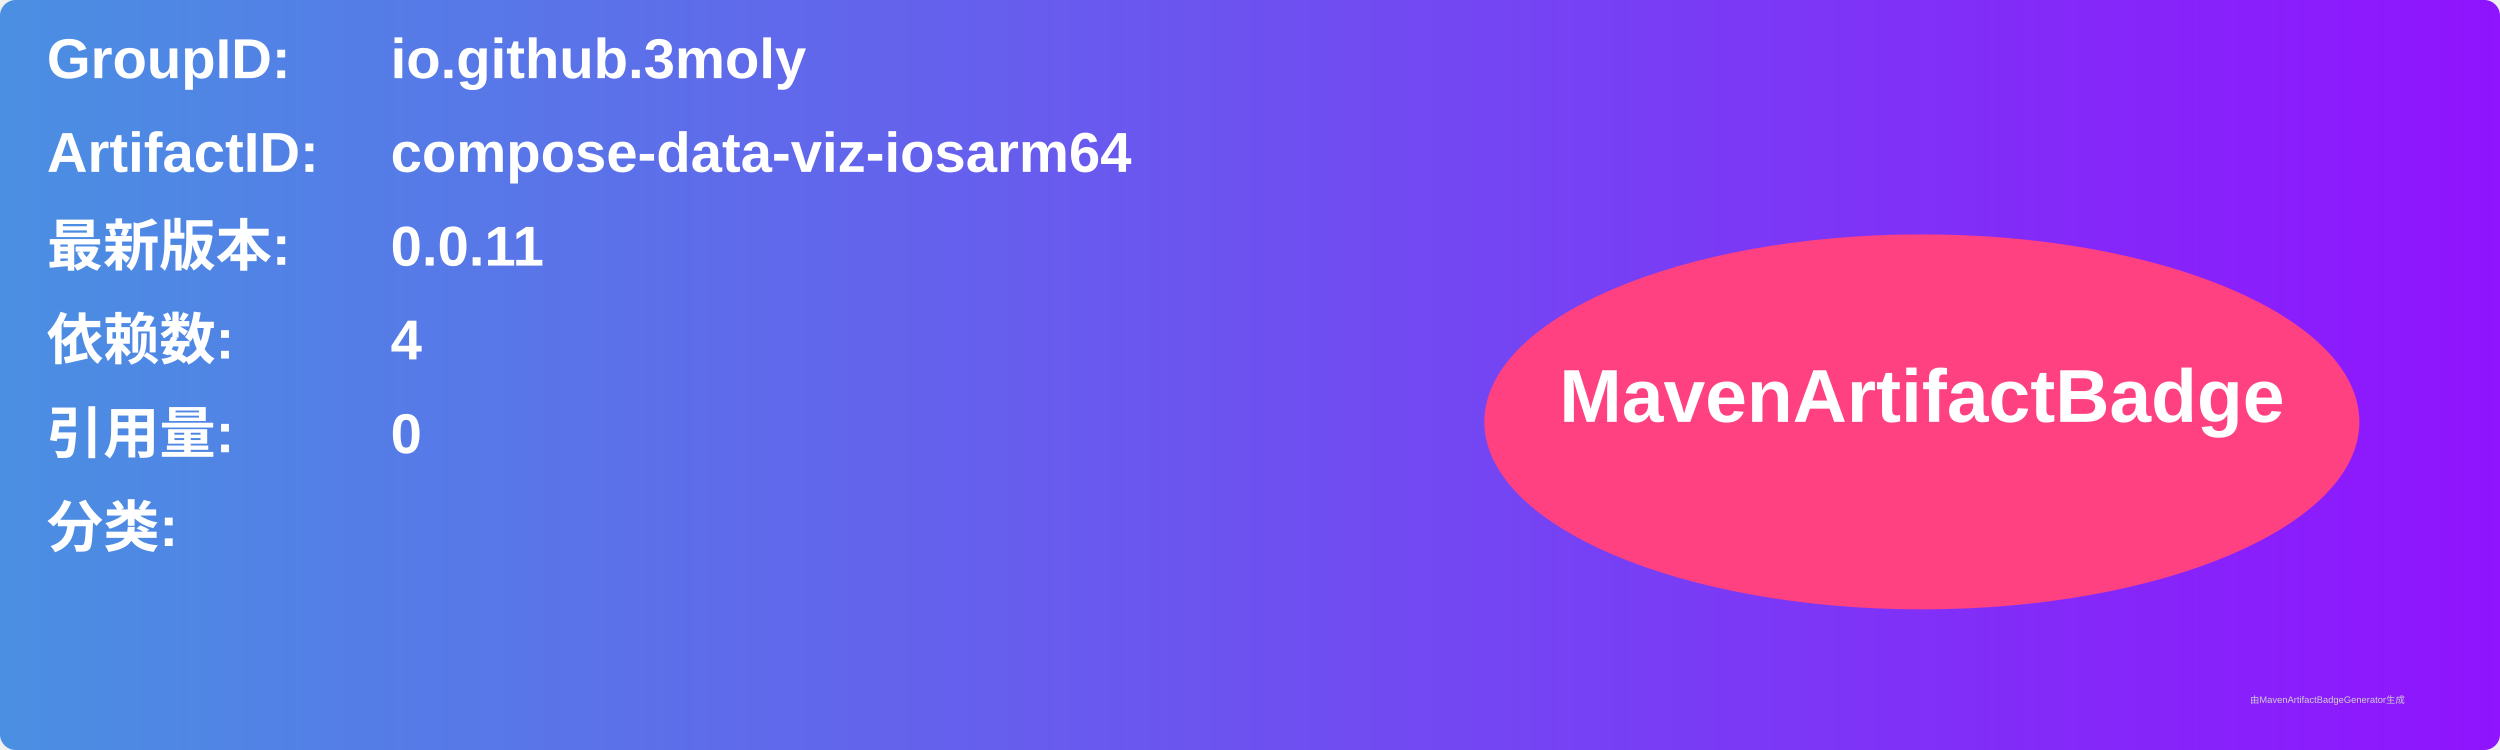
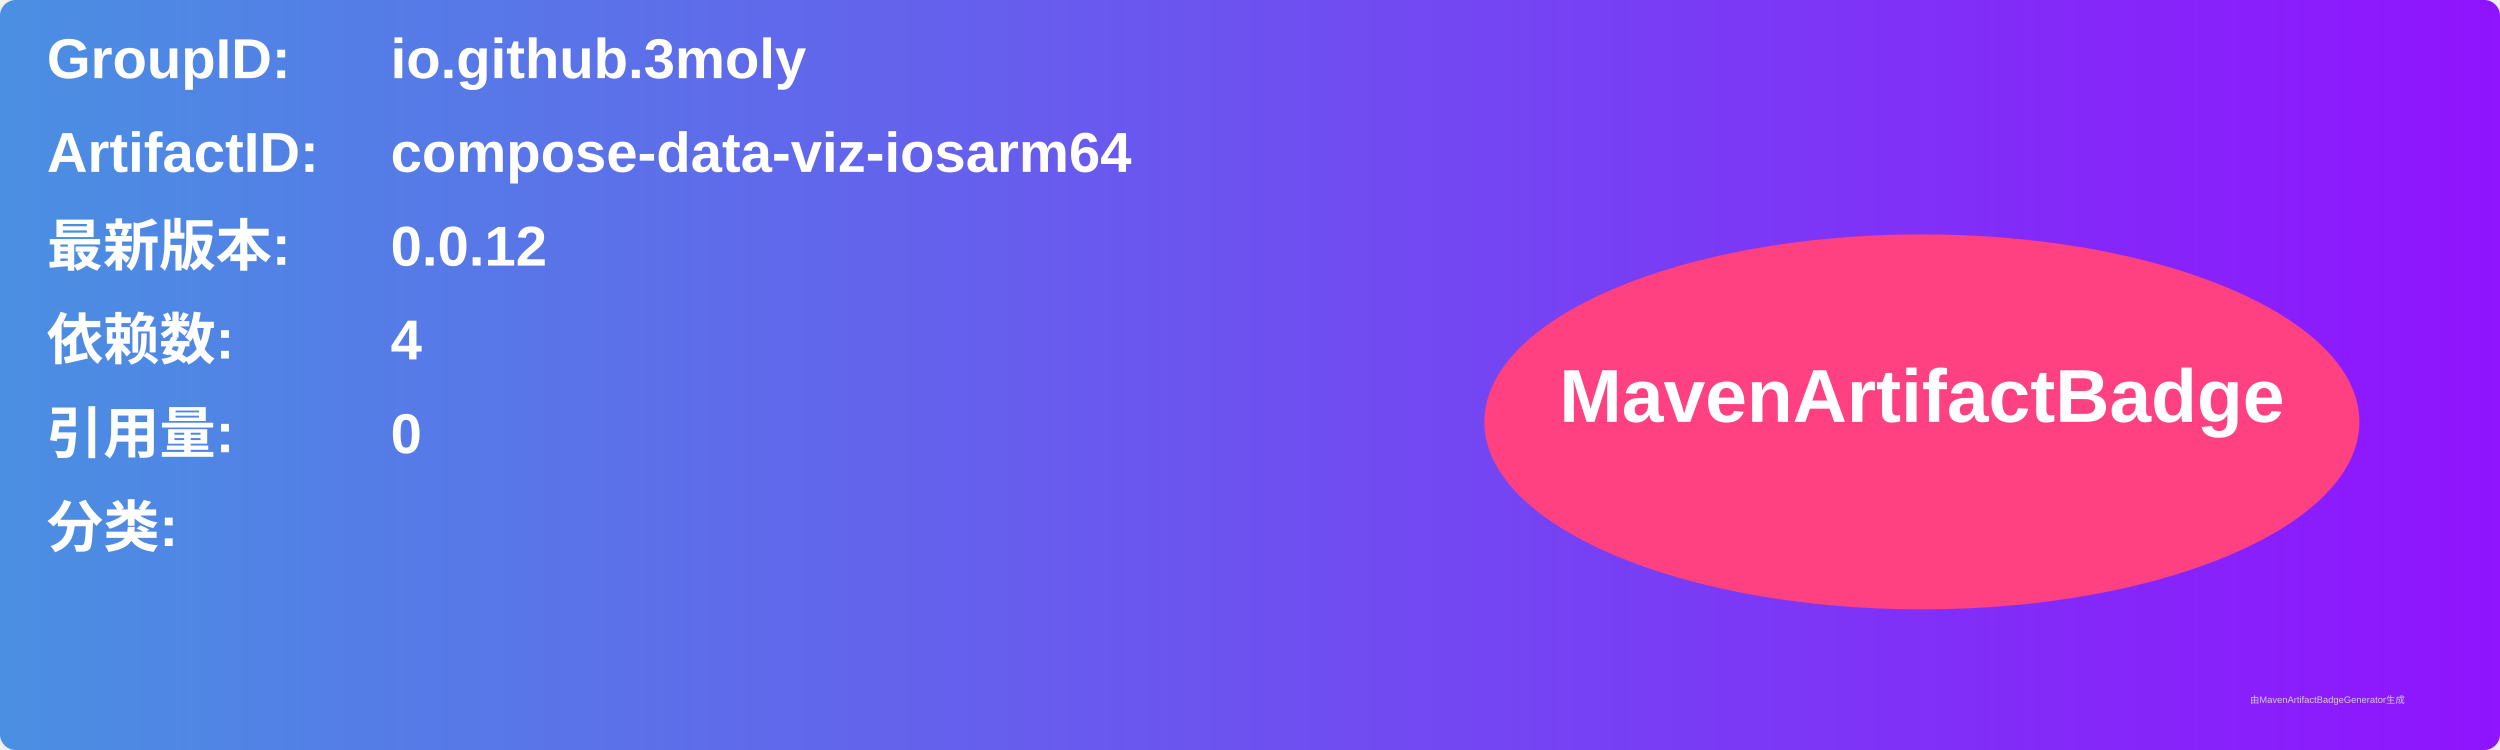
<svg xmlns="http://www.w3.org/2000/svg" width="800" height="240" viewBox="0 0 800 240">
  <linearGradient id="grad" x1="0%" y1="0%" x2="100%" y2="0%">
    <stop offset="0%" stop-color="#4a90e2" />
    <stop offset="100%" stop-color="#9013fe" />
  </linearGradient>
  <rect width="100%" height="100%" rx="5" ry="5" fill="url(#grad)" />
  <g transform="translate(15, 15)">
    <text x="0" y="10" font-family="Arial" font-size="18" fill="white" font-weight="bold" width="260">GroupID:</text>
    <text x="110" y="10" font-family="Arial" font-size="18" fill="white" font-weight="bold" width="460">io.github.3moly</text>
    <text x="0" y="40" font-family="Arial" font-size="18" fill="white" font-weight="bold" width="260">ArtifactID:</text>
    <text x="110" y="40" font-family="Arial" font-size="18" fill="white" font-weight="bold" width="460">compose-data-viz-iosarm64</text>
    <text x="0" y="70" font-family="Arial" font-size="18" fill="white" font-weight="bold">最新版本:</text>
    <text x="110" y="70" font-family="Arial" font-size="18" fill="white" font-weight="bold">
-       <tspan font-weight="bold">0.0.11</tspan>
+       <tspan font-weight="bold">0.0.12</tspan>
    </text>
    <text x="0" y="100" font-family="Arial" font-size="18" fill="white" font-weight="bold">依赖数: </text>
    <text x="110" y="100" font-family="Arial" font-size="18" fill="white">
      <tspan font-weight="bold">4</tspan>
    </text>
    <text x="0" y="130" font-family="Arial" font-size="18" fill="white" font-weight="bold">引用量: </text>
    <text x="110" y="130" font-family="Arial" font-size="18" fill="white">
      <tspan font-weight="bold">0</tspan>
    </text>
    <text x="0" y="160" font-family="Arial" font-size="18" fill="white" font-weight="bold">分类:</text>
    <text x="10" y="190" font-family="Arial" font-size="10" fill="white">
      <tspan font-weight="bold" />
    </text>
    <ellipse cx="600" cy="120" rx="140" ry="60" fill="#ff4081" />
    <text x="600" y="120" text-anchor="middle" font-family="Arial" font-size="24" fill="white" font-weight="bold">MavenArtifactBadge</text>
  </g>
  <text x="720" y="225" font-family="Arial" font-size="3" fill="#d0d0d0">由MavenArtifactBadgeGenerator生成</text>
</svg>
